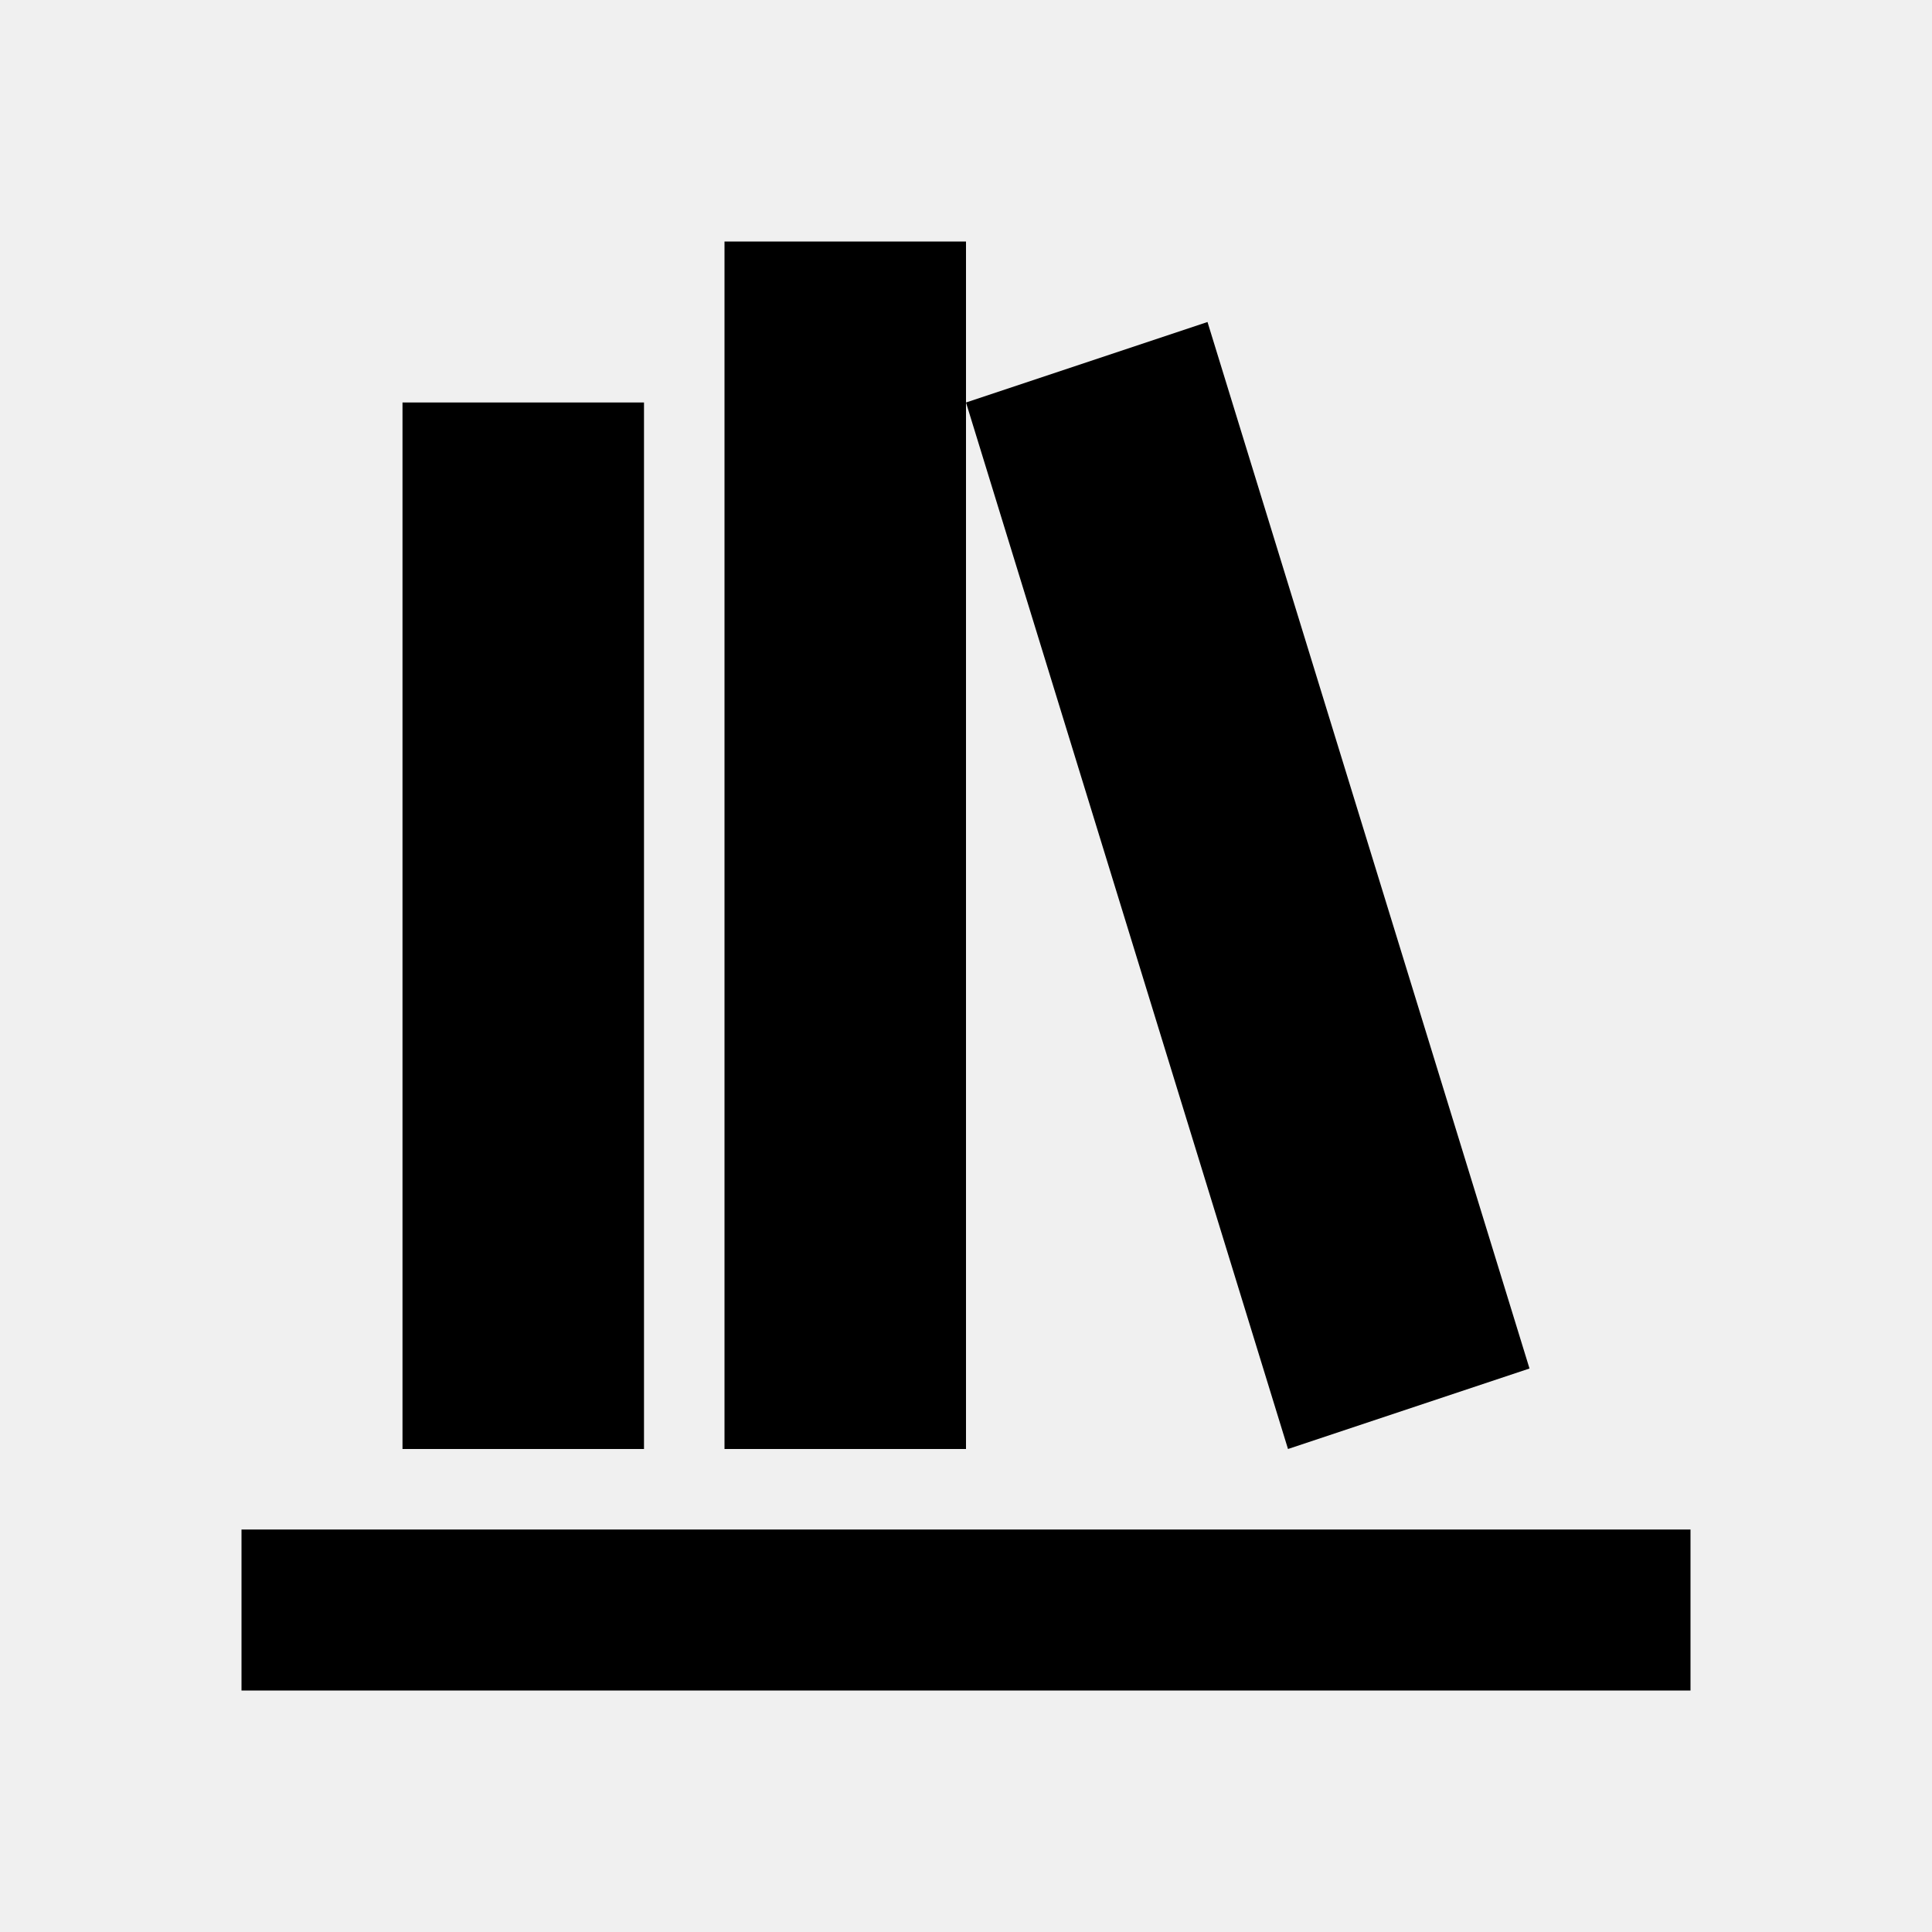
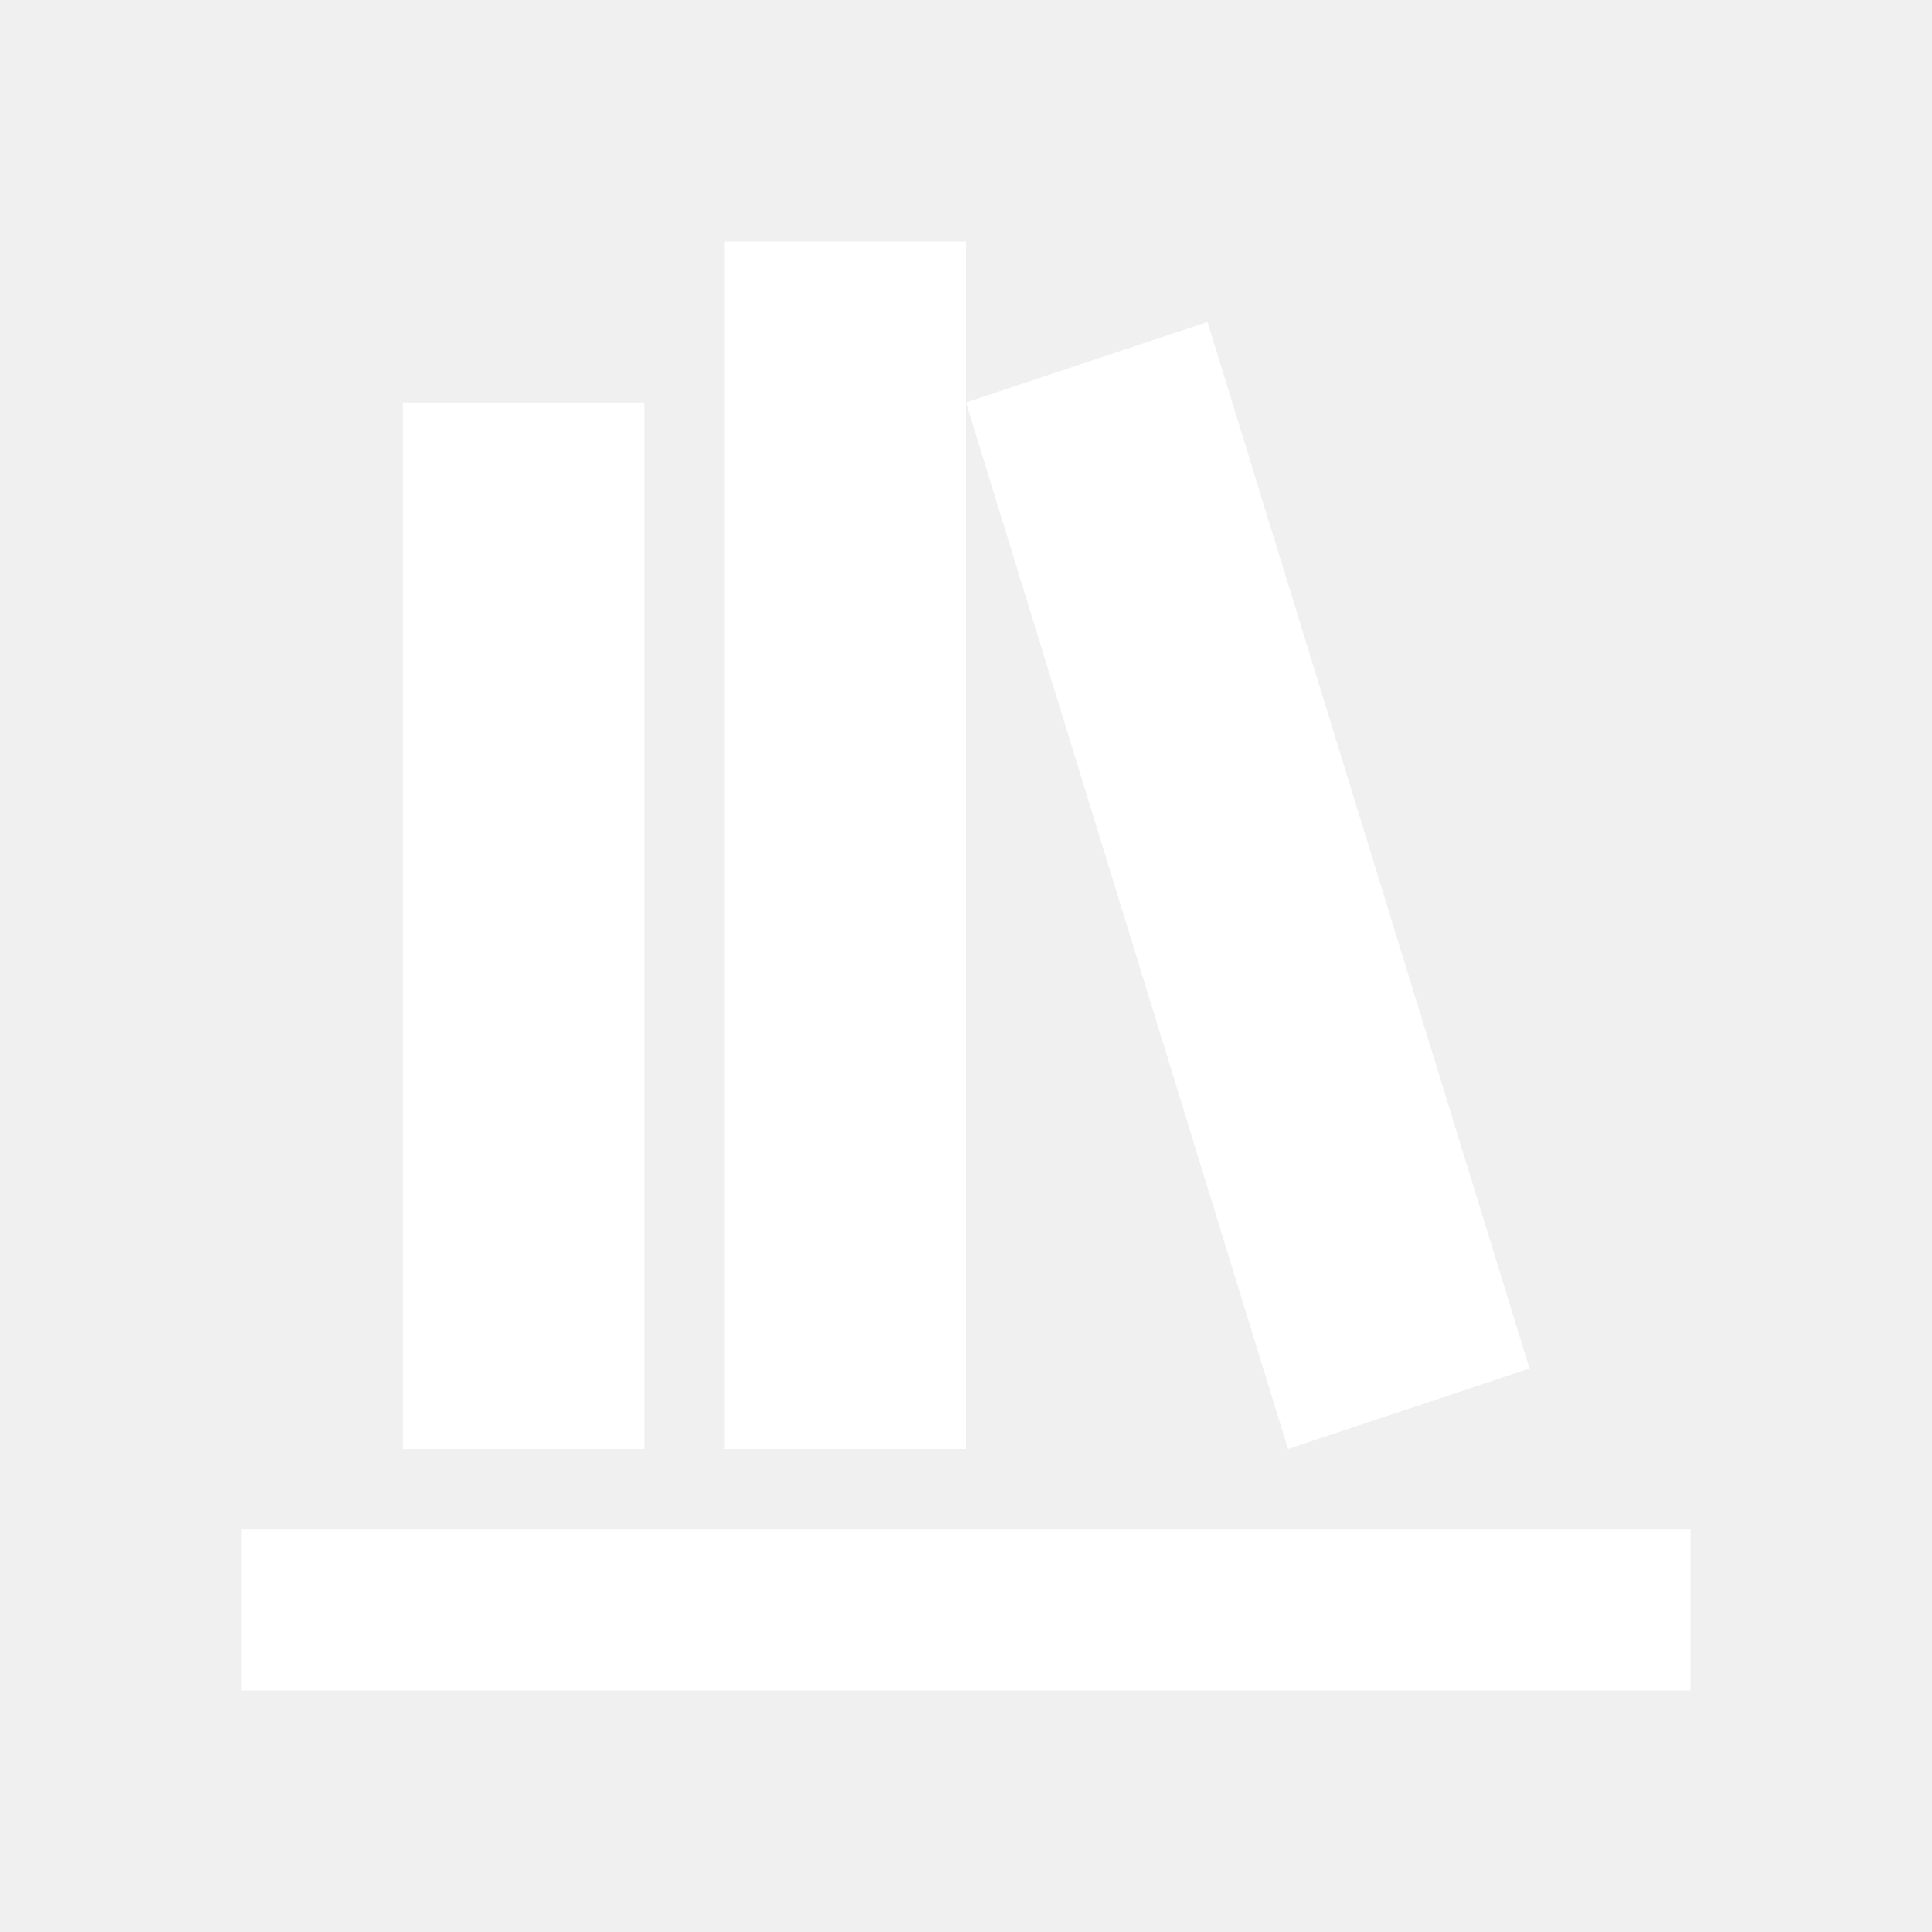
- <svg xmlns="http://www.w3.org/2000/svg" fill="currentColor" viewBox="0 0 24 24">
+ <svg xmlns="http://www.w3.org/2000/svg" fill="white" viewBox="0 0 24 24">
  <path d="M9 3V18H12V3H9M12 5L16 18L19 17L15 4L12 5M5 5V18H8V5H5M3 19V21H21V19H3Z" />
</svg>
